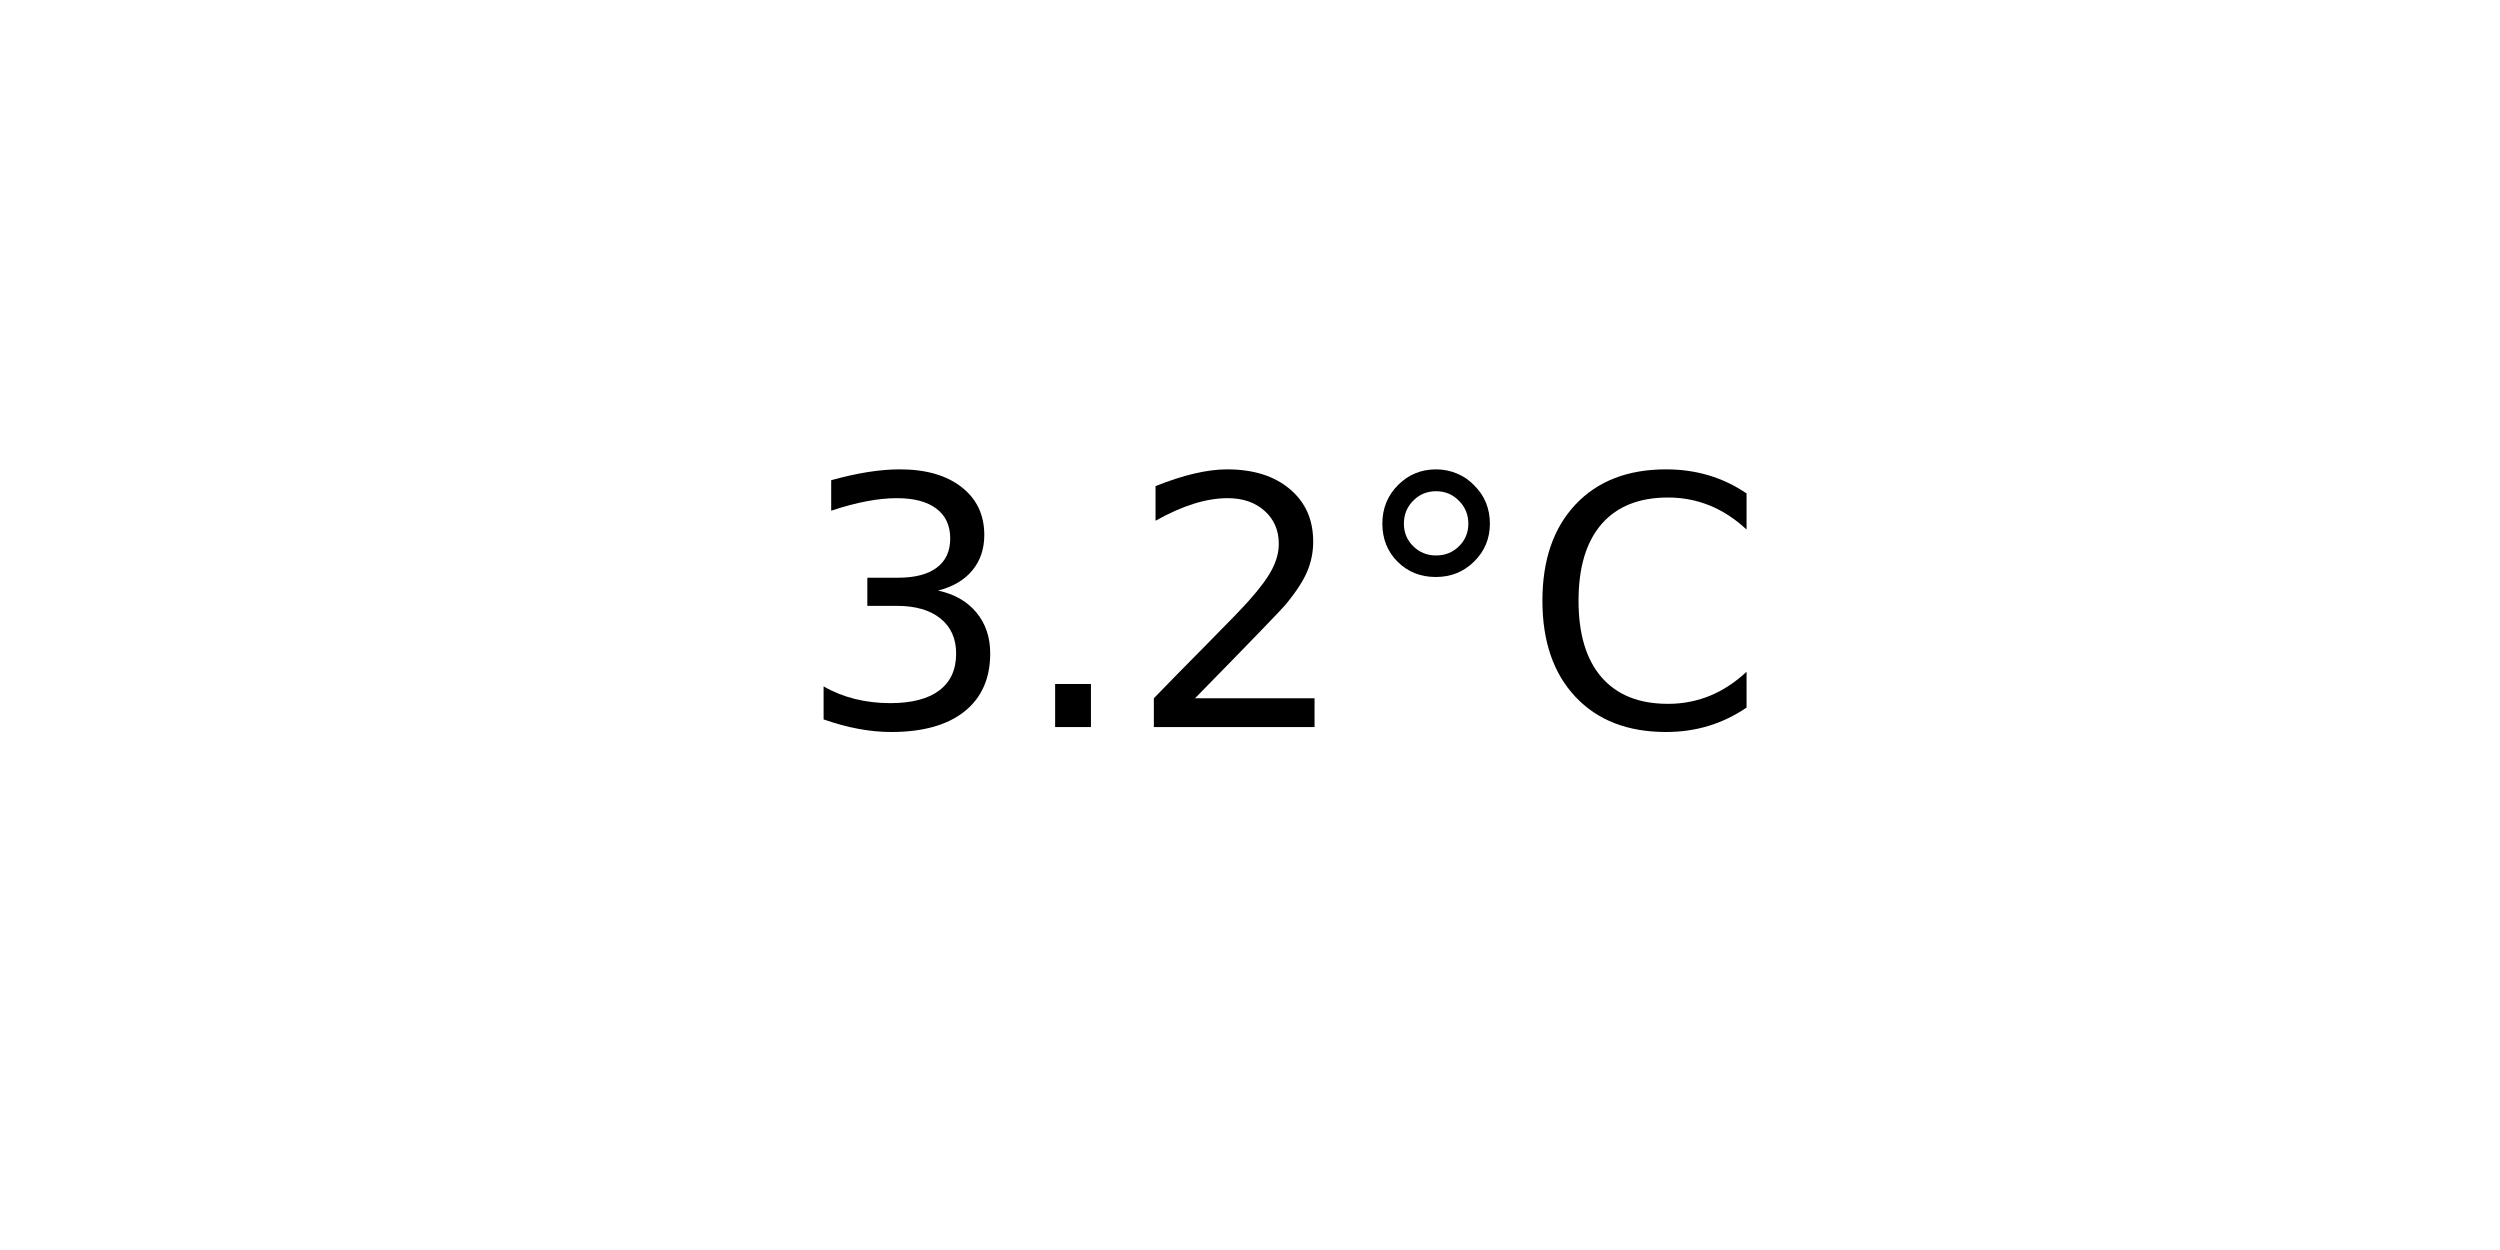
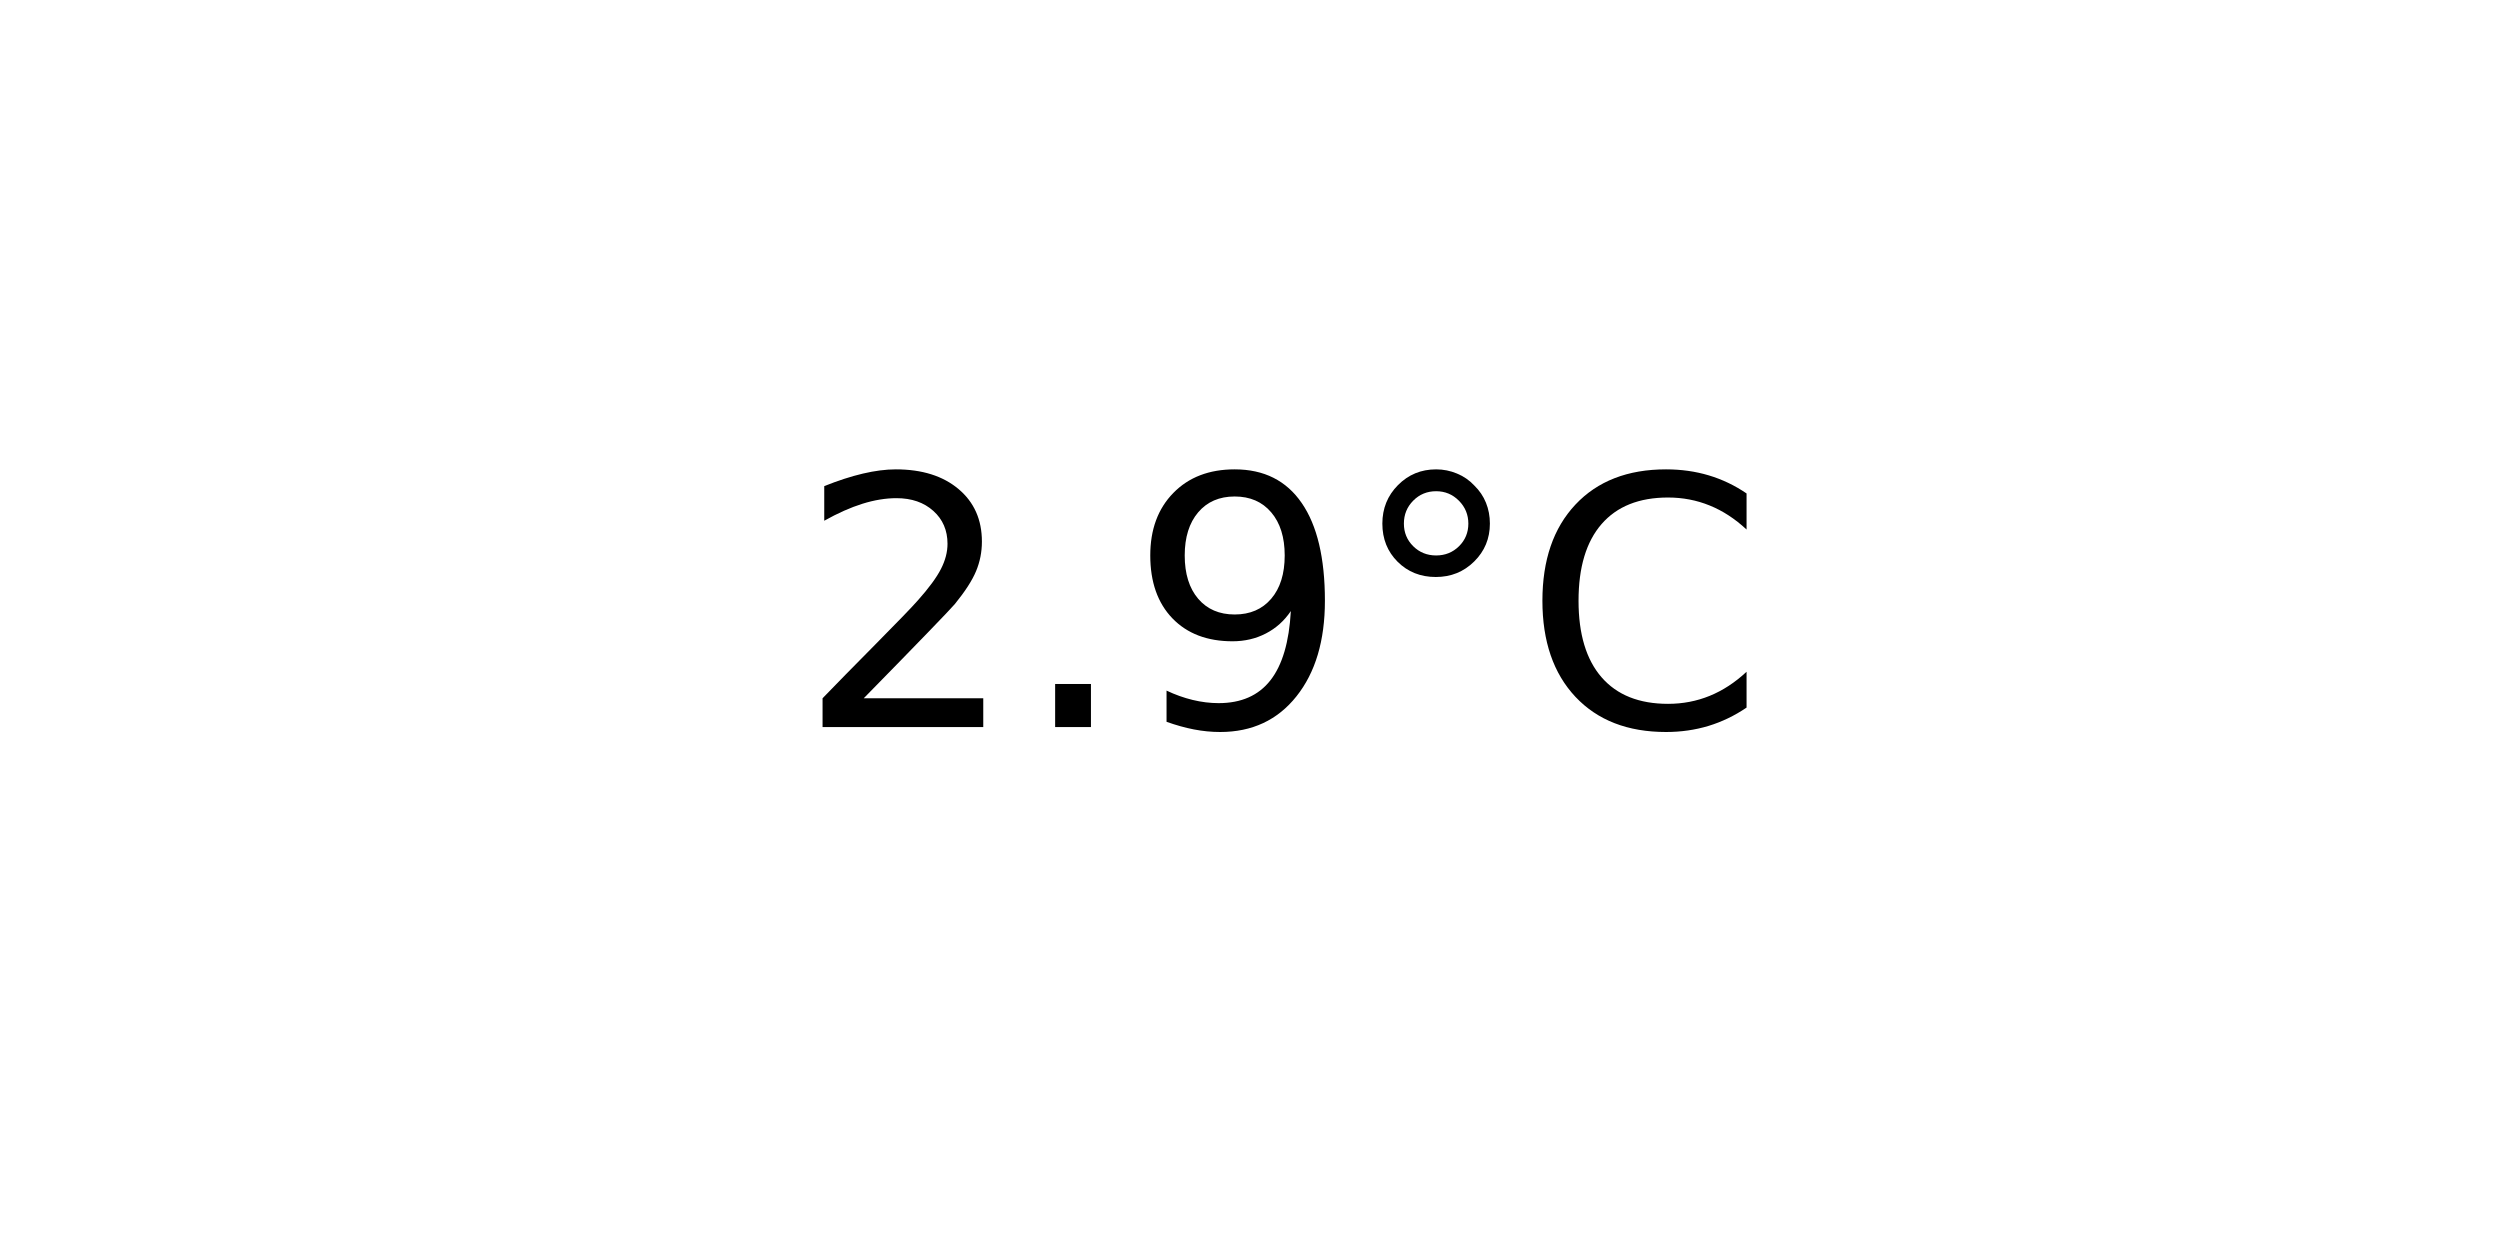
<svg xmlns="http://www.w3.org/2000/svg" xmlns:xlink="http://www.w3.org/1999/xlink" width="72pt" height="36pt" viewBox="0 0 72 36" version="1.1">
  <defs>
    <style type="text/css">*{stroke-linejoin: round; stroke-linecap: butt}</style>
  </defs>
  <g id="figure_1">
    <g id="axes_1">
      <g id="text_1">
        <g transform="translate(22.95703 20.93937) scale(0.1 -0.1)">
          <defs>
-             <path id="DejaVuSans-33" d="M 2597 2516  Q 3050 2419 3304 2112  Q 3559 1806 3559 1356  Q 3559 666 3084 287  Q 2609 -91 1734 -91  Q 1441 -91 1130 -33  Q 819 25 488 141  L 488 750  Q 750 597 1062 519  Q 1375 441 1716 441  Q 2309 441 2620 675  Q 2931 909 2931 1356  Q 2931 1769 2642 2001  Q 2353 2234 1838 2234  L 1294 2234  L 1294 2753  L 1863 2753  Q 2328 2753 2575 2939  Q 2822 3125 2822 3475  Q 2822 3834 2567 4026  Q 2313 4219 1838 4219  Q 1578 4219 1281 4162  Q 984 4106 628 3988  L 628 4550  Q 988 4650 1302 4700  Q 1616 4750 1894 4750  Q 2613 4750 3031 4423  Q 3450 4097 3450 3541  Q 3450 3153 3228 2886  Q 3006 2619 2597 2516  z " transform="scale(0.015625)" />
+             <path id="DejaVuSans-32" d="M 1228 531  L 3431 531  L 3431 0  L 469 0  L 469 531  Q 828 903 1448 1529  Q 2069 2156 2228 2338  Q 2531 2678 2651 2914  Q 2772 3150 2772 3378  Q 2772 3750 2511 3984  Q 2250 4219 1831 4219  Q 1534 4219 1204 4116  Q 875 4013 500 3803  L 500 4441  Q 881 4594 1212 4672  Q 1544 4750 1819 4750  Q 2544 4750 2975 4387  Q 3406 4025 3406 3419  Q 3406 3131 3298 2873  Q 3191 2616 2906 2266  Q 2828 2175 2409 1742  Q 1991 1309 1228 531  z " transform="scale(0.015625)" />
            <path id="DejaVuSans-2e" d="M 684 794  L 1344 794  L 1344 0  L 684 0  L 684 794  z " transform="scale(0.015625)" />
-             <path id="DejaVuSans-32" d="M 1228 531  L 3431 531  L 3431 0  L 469 0  L 469 531  Q 828 903 1448 1529  Q 2069 2156 2228 2338  Q 2531 2678 2651 2914  Q 2772 3150 2772 3378  Q 2772 3750 2511 3984  Q 2250 4219 1831 4219  Q 1534 4219 1204 4116  Q 875 4013 500 3803  L 500 4441  Q 881 4594 1212 4672  Q 1544 4750 1819 4750  Q 2544 4750 2975 4387  Q 3406 4025 3406 3419  Q 3406 3131 3298 2873  Q 3191 2616 2906 2266  Q 2828 2175 2409 1742  Q 1991 1309 1228 531  z " transform="scale(0.015625)" />
+             <path id="DejaVuSans-39" d="M 703 97  L 703 672  Q 941 559 1184 500  Q 1428 441 1663 441  Q 2288 441 2617 861  Q 2947 1281 2994 2138  Q 2813 1869 2534 1725  Q 2256 1581 1919 1581  Q 1219 1581 811 2004  Q 403 2428 403 3163  Q 403 3881 828 4315  Q 1253 4750 1959 4750  Q 2769 4750 3195 4129  Q 3622 3509 3622 2328  Q 3622 1225 3098 567  Q 2575 -91 1691 -91  Q 1453 -91 1209 -44  Q 966 3 703 97  z M 1959 2075  Q 2384 2075 2632 2365  Q 2881 2656 2881 3163  Q 2881 3666 2632 3958  Q 2384 4250 1959 4250  Q 1534 4250 1286 3958  Q 1038 3666 1038 3163  Q 1038 2656 1286 2365  Q 1534 2075 1959 2075  z " transform="scale(0.015625)" />
            <path id="DejaVuSans-b0" d="M 1600 4347  Q 1350 4347 1178 4173  Q 1006 4000 1006 3750  Q 1006 3503 1178 3333  Q 1350 3163 1600 3163  Q 1850 3163 2022 3333  Q 2194 3503 2194 3750  Q 2194 3997 2020 4172  Q 1847 4347 1600 4347  z M 1600 4750  Q 1800 4750 1984 4673  Q 2169 4597 2303 4453  Q 2447 4313 2519 4134  Q 2591 3956 2591 3750  Q 2591 3338 2302 3052  Q 2013 2766 1594 2766  Q 1172 2766 890 3047  Q 609 3328 609 3750  Q 609 4169 896 4459  Q 1184 4750 1600 4750  z " transform="scale(0.015625)" />
            <path id="DejaVuSans-43" d="M 4122 4306  L 4122 3641  Q 3803 3938 3442 4084  Q 3081 4231 2675 4231  Q 1875 4231 1450 3742  Q 1025 3253 1025 2328  Q 1025 1406 1450 917  Q 1875 428 2675 428  Q 3081 428 3442 575  Q 3803 722 4122 1019  L 4122 359  Q 3791 134 3420 21  Q 3050 -91 2638 -91  Q 1578 -91 968 557  Q 359 1206 359 2328  Q 359 3453 968 4101  Q 1578 4750 2638 4750  Q 3056 4750 3426 4639  Q 3797 4528 4122 4306  z " transform="scale(0.015625)" />
          </defs>
-           <use xlink:href="#DejaVuSans-33" />
+           <use xlink:href="#DejaVuSans-32" />
          <use xlink:href="#DejaVuSans-2e" x="63.623" />
-           <use xlink:href="#DejaVuSans-32" x="95.41" />
+           <use xlink:href="#DejaVuSans-39" x="95.41" />
          <use xlink:href="#DejaVuSans-b0" x="159.033" />
          <use xlink:href="#DejaVuSans-43" x="209.033" />
        </g>
      </g>
    </g>
  </g>
</svg>
